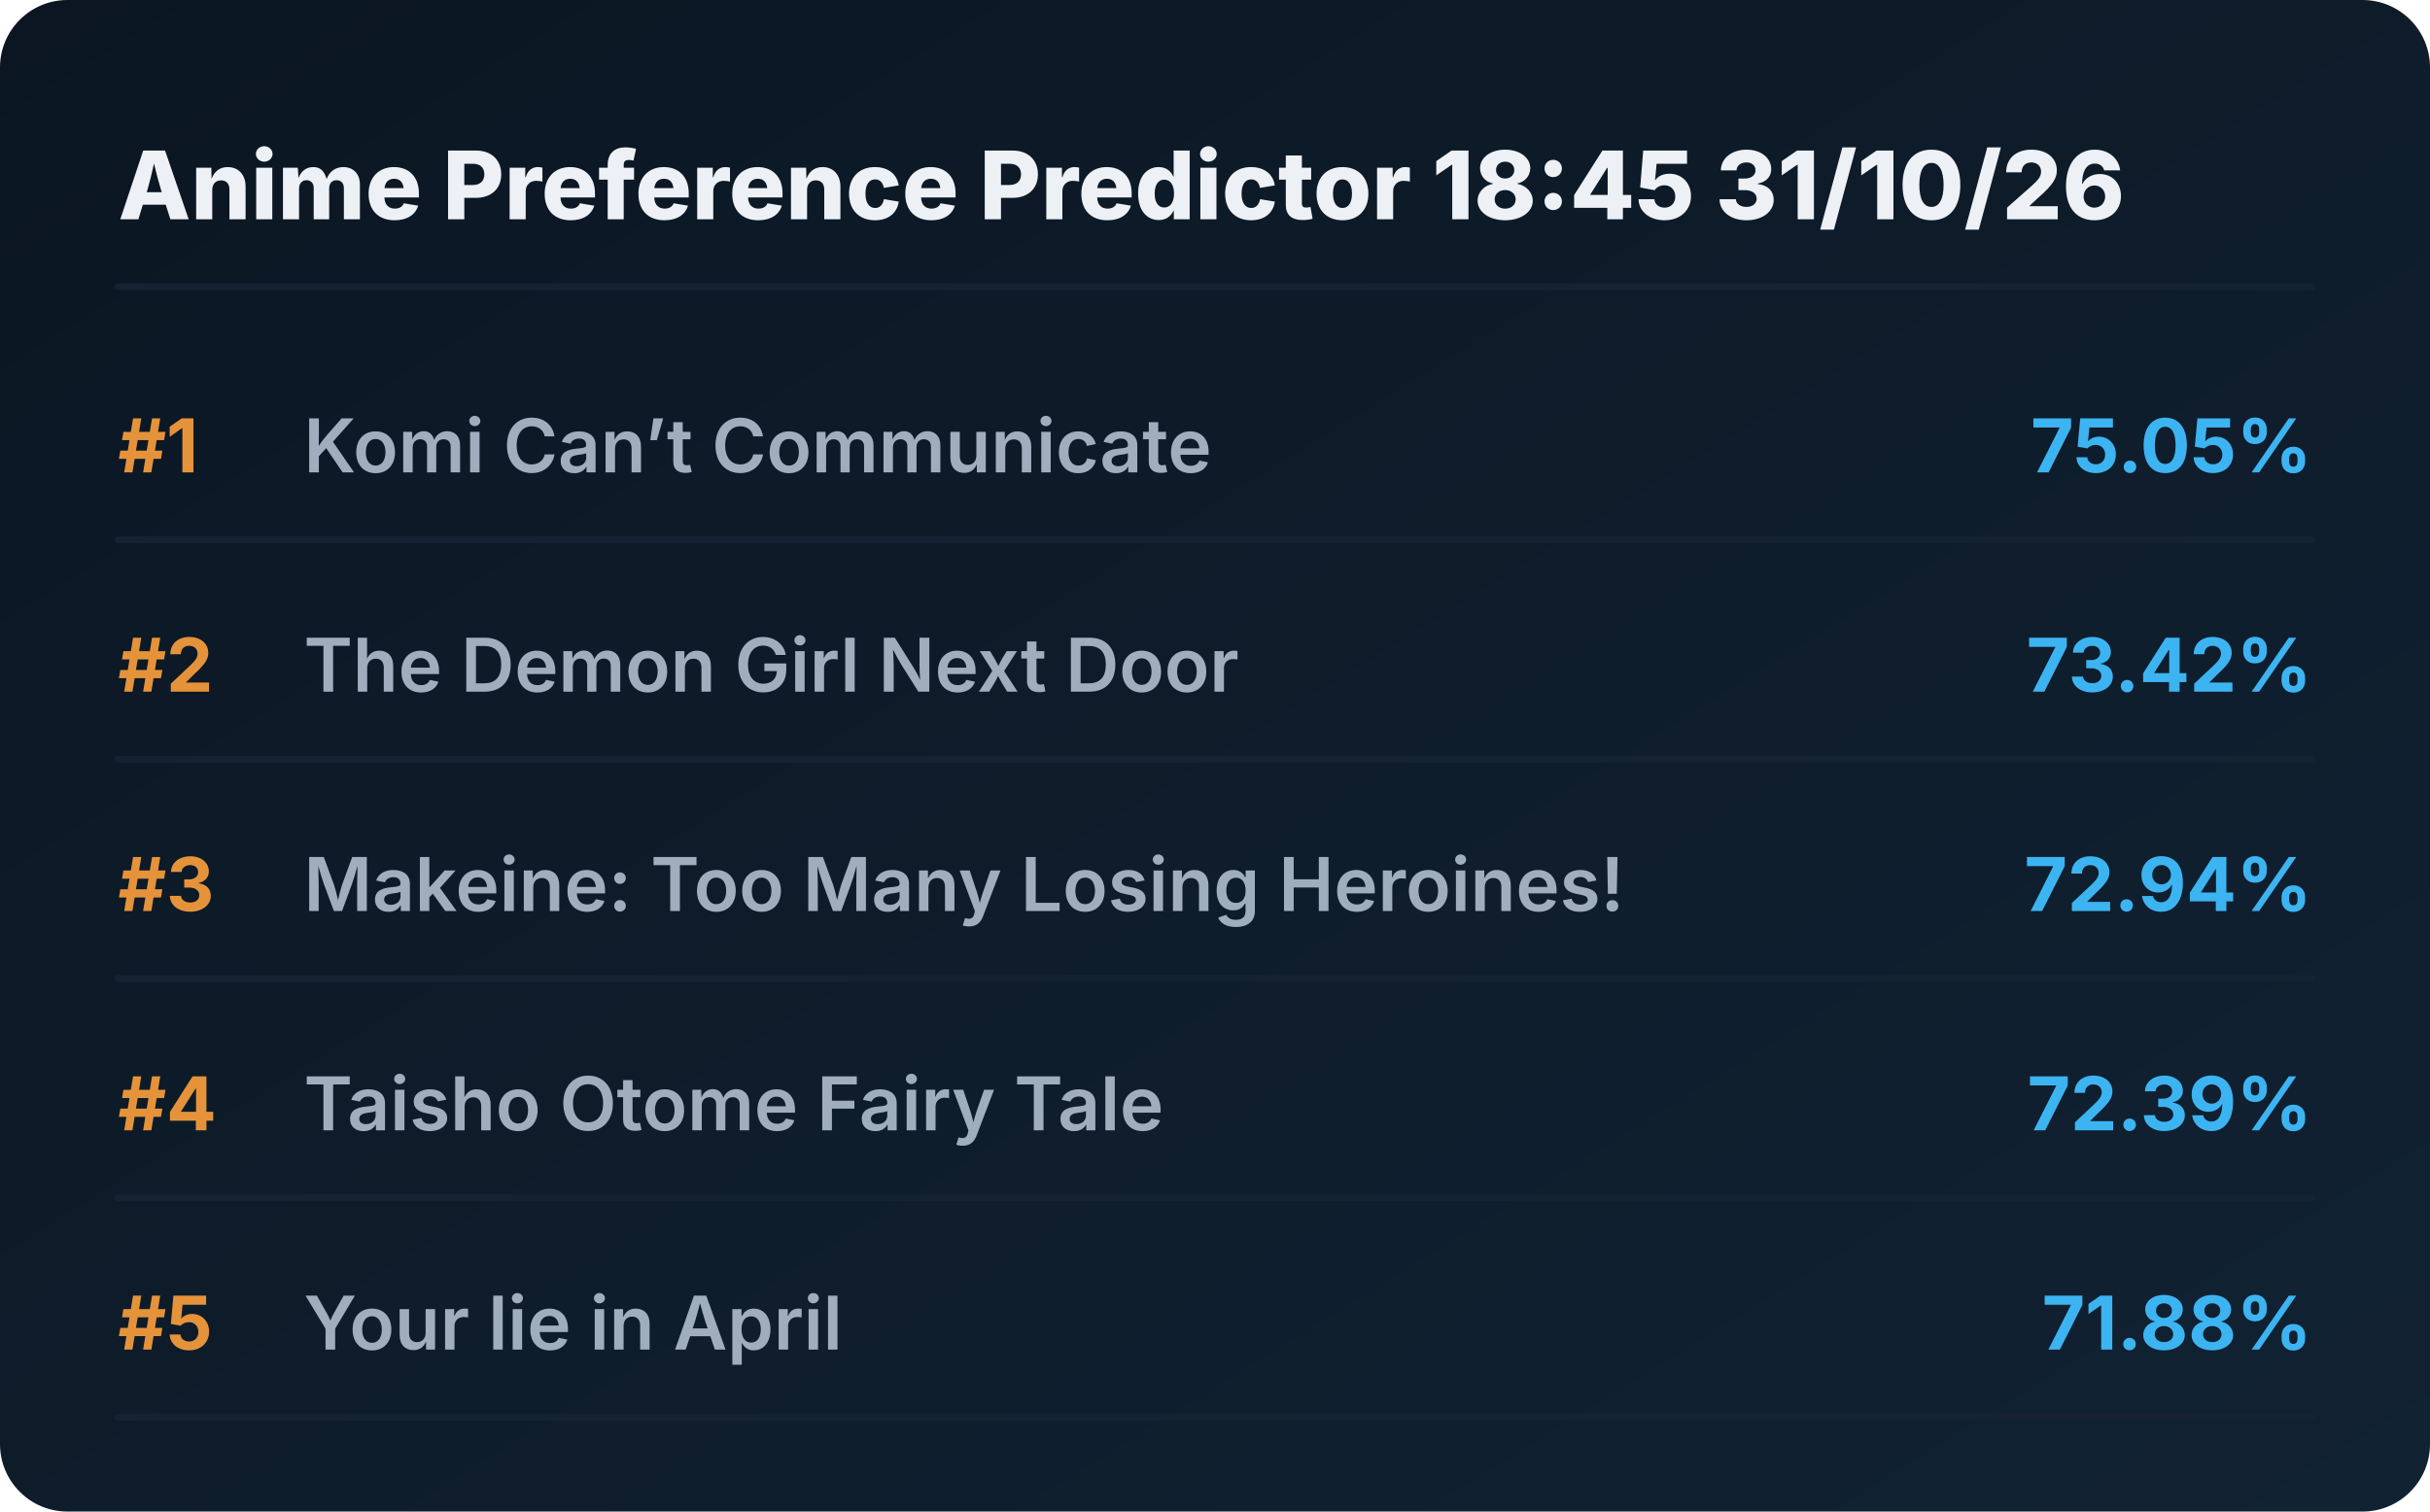
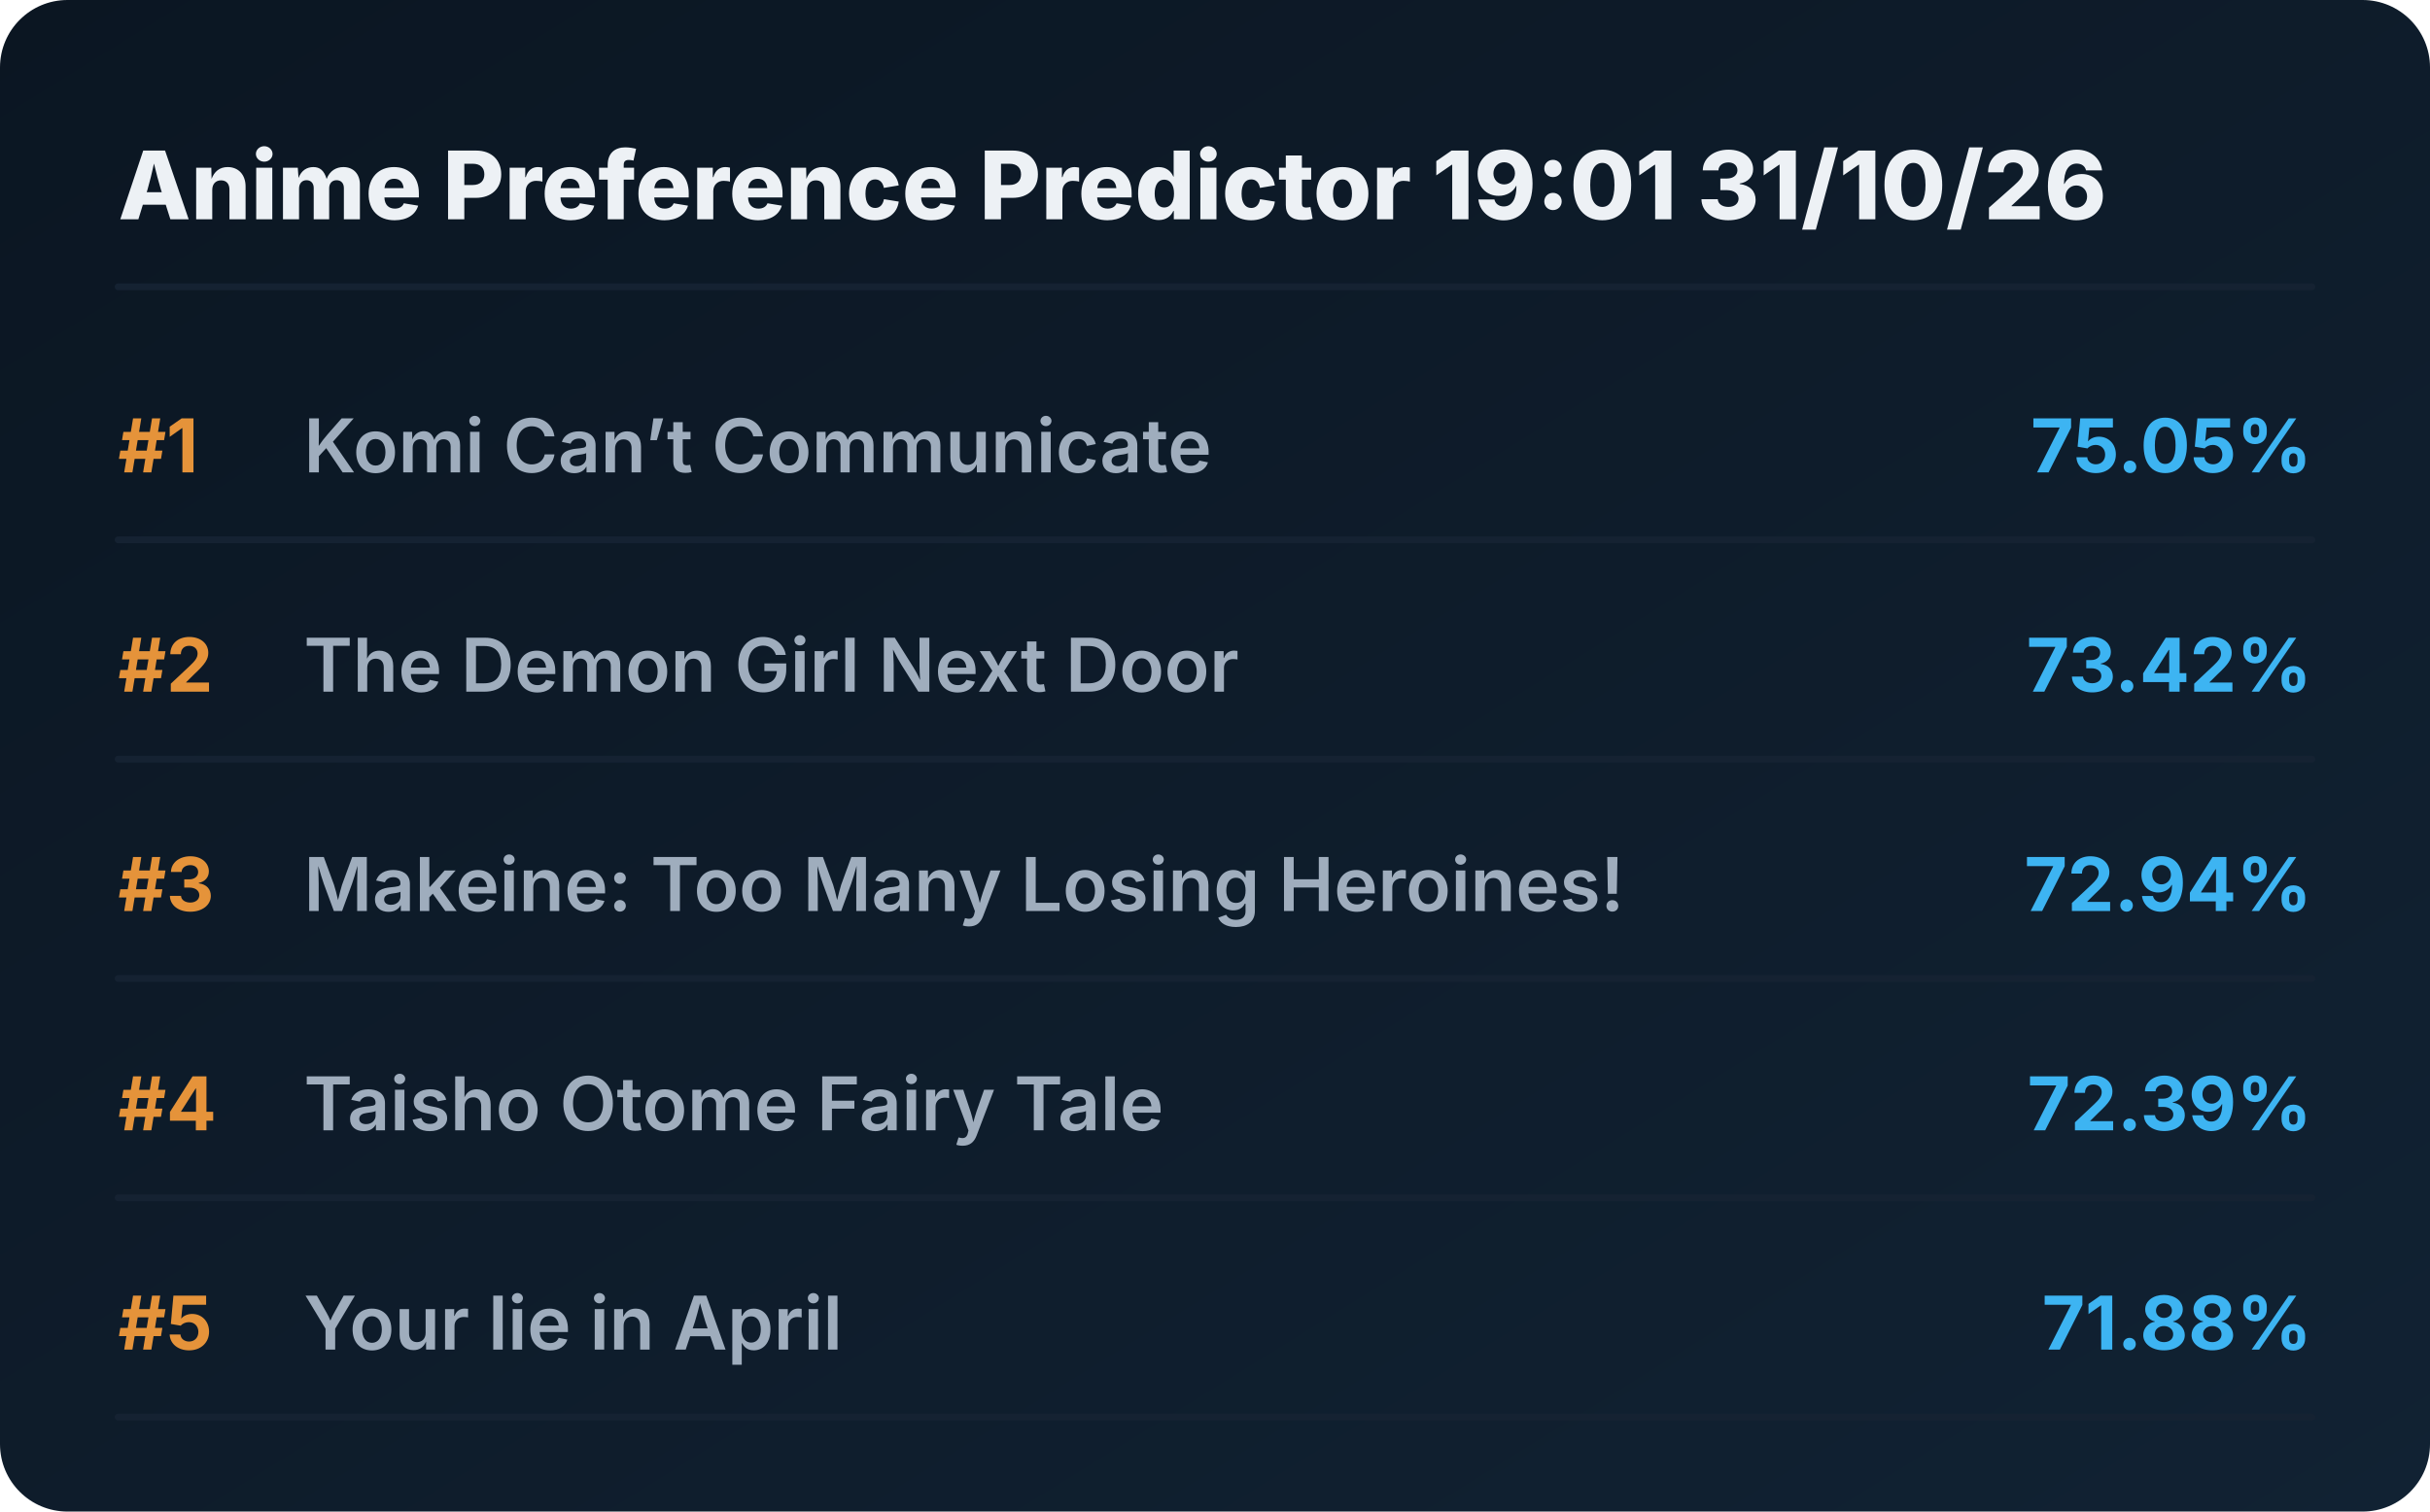
<svg xmlns="http://www.w3.org/2000/svg" viewBox="0 0 720 448" preserveAspectRatio="xMidYMid meet" style="width: 100%; height: auto; max-width: 720px;">
  <defs>
    <linearGradient id="boxGrad" x1="0%" y1="0%" x2="100%" y2="100%">
      <stop offset="0%" stop-color="#0b1622" />
      <stop offset="100%" stop-color="#112233" />
    </linearGradient>
    <clipPath id="titleClip">
      <rect x="90" y="0" width="510" height="100%" />
    </clipPath>
  </defs>
  <style>
    .bg { fill: url(#boxGrad); rx: 20px; }
    .header { font-family: 'Overpass', 'Inter', system-ui, sans-serif; font-weight: 800; font-size: 28px; fill: #edf1f5; }
    .rank { font-family: 'Overpass', 'Inter', system-ui, sans-serif; font-weight: 700; font-size: 22px; fill: #e5933a; }
    .title { font-family: 'Overpass', 'Inter', system-ui, sans-serif; font-weight: 600; font-size: 22px; fill: #9fadbd; }
    .score { font-family: 'Overpass', 'Inter', system-ui, sans-serif; font-weight: 700; font-size: 22px; fill: #3db4f2; }
    .line { stroke: #152232; stroke-width: 2; stroke-linecap: round; }
  </style>
  <rect class="bg" width="720" height="448" />
-   <text x="35" y="65" class="header">Anime Preference Predictor 18:45 31/10/26</text>
+   <text x="35" y="65" class="header">Anime Preference Predictor 19:01 31/10/26</text>
  <line x1="35" y1="85" x2="685" y2="85" class="line" />
  <g transform="translate(0, 0)">
    <text x="35" y="140" class="rank">#1</text>
    <text x="90" y="140" class="title">Komi Can’t Communicate</text>
    <text x="685" y="140" class="score" text-anchor="end">75.05%</text>
    <line x1="35" y1="160" x2="685" y2="160" class="line" />
  </g>
  <g transform="translate(0, 65)">
    <text x="35" y="140" class="rank">#2</text>
    <text x="90" y="140" class="title">The Demon Girl Next Door</text>
    <text x="685" y="140" class="score" text-anchor="end">73.42%</text>
    <line x1="35" y1="160" x2="685" y2="160" class="line" />
  </g>
  <g transform="translate(0, 130)">
    <text x="35" y="140" class="rank">#3</text>
    <text x="90" y="140" class="title">Makeine: Too Many Losing Heroines!</text>
    <text x="685" y="140" class="score" text-anchor="end">72.94%</text>
    <line x1="35" y1="160" x2="685" y2="160" class="line" />
  </g>
  <g transform="translate(0, 195)">
    <text x="35" y="140" class="rank">#4</text>
    <text x="90" y="140" class="title">Taisho Otome Fairy Tale</text>
    <text x="685" y="140" class="score" text-anchor="end">72.39%</text>
    <line x1="35" y1="160" x2="685" y2="160" class="line" />
  </g>
  <g transform="translate(0, 260)">
    <text x="35" y="140" class="rank">#5</text>
    <text x="90" y="140" class="title">Your lie in April</text>
    <text x="685" y="140" class="score" text-anchor="end">71.88%</text>
    <line x1="35" y1="160" x2="685" y2="160" class="line" />
  </g>
</svg>
